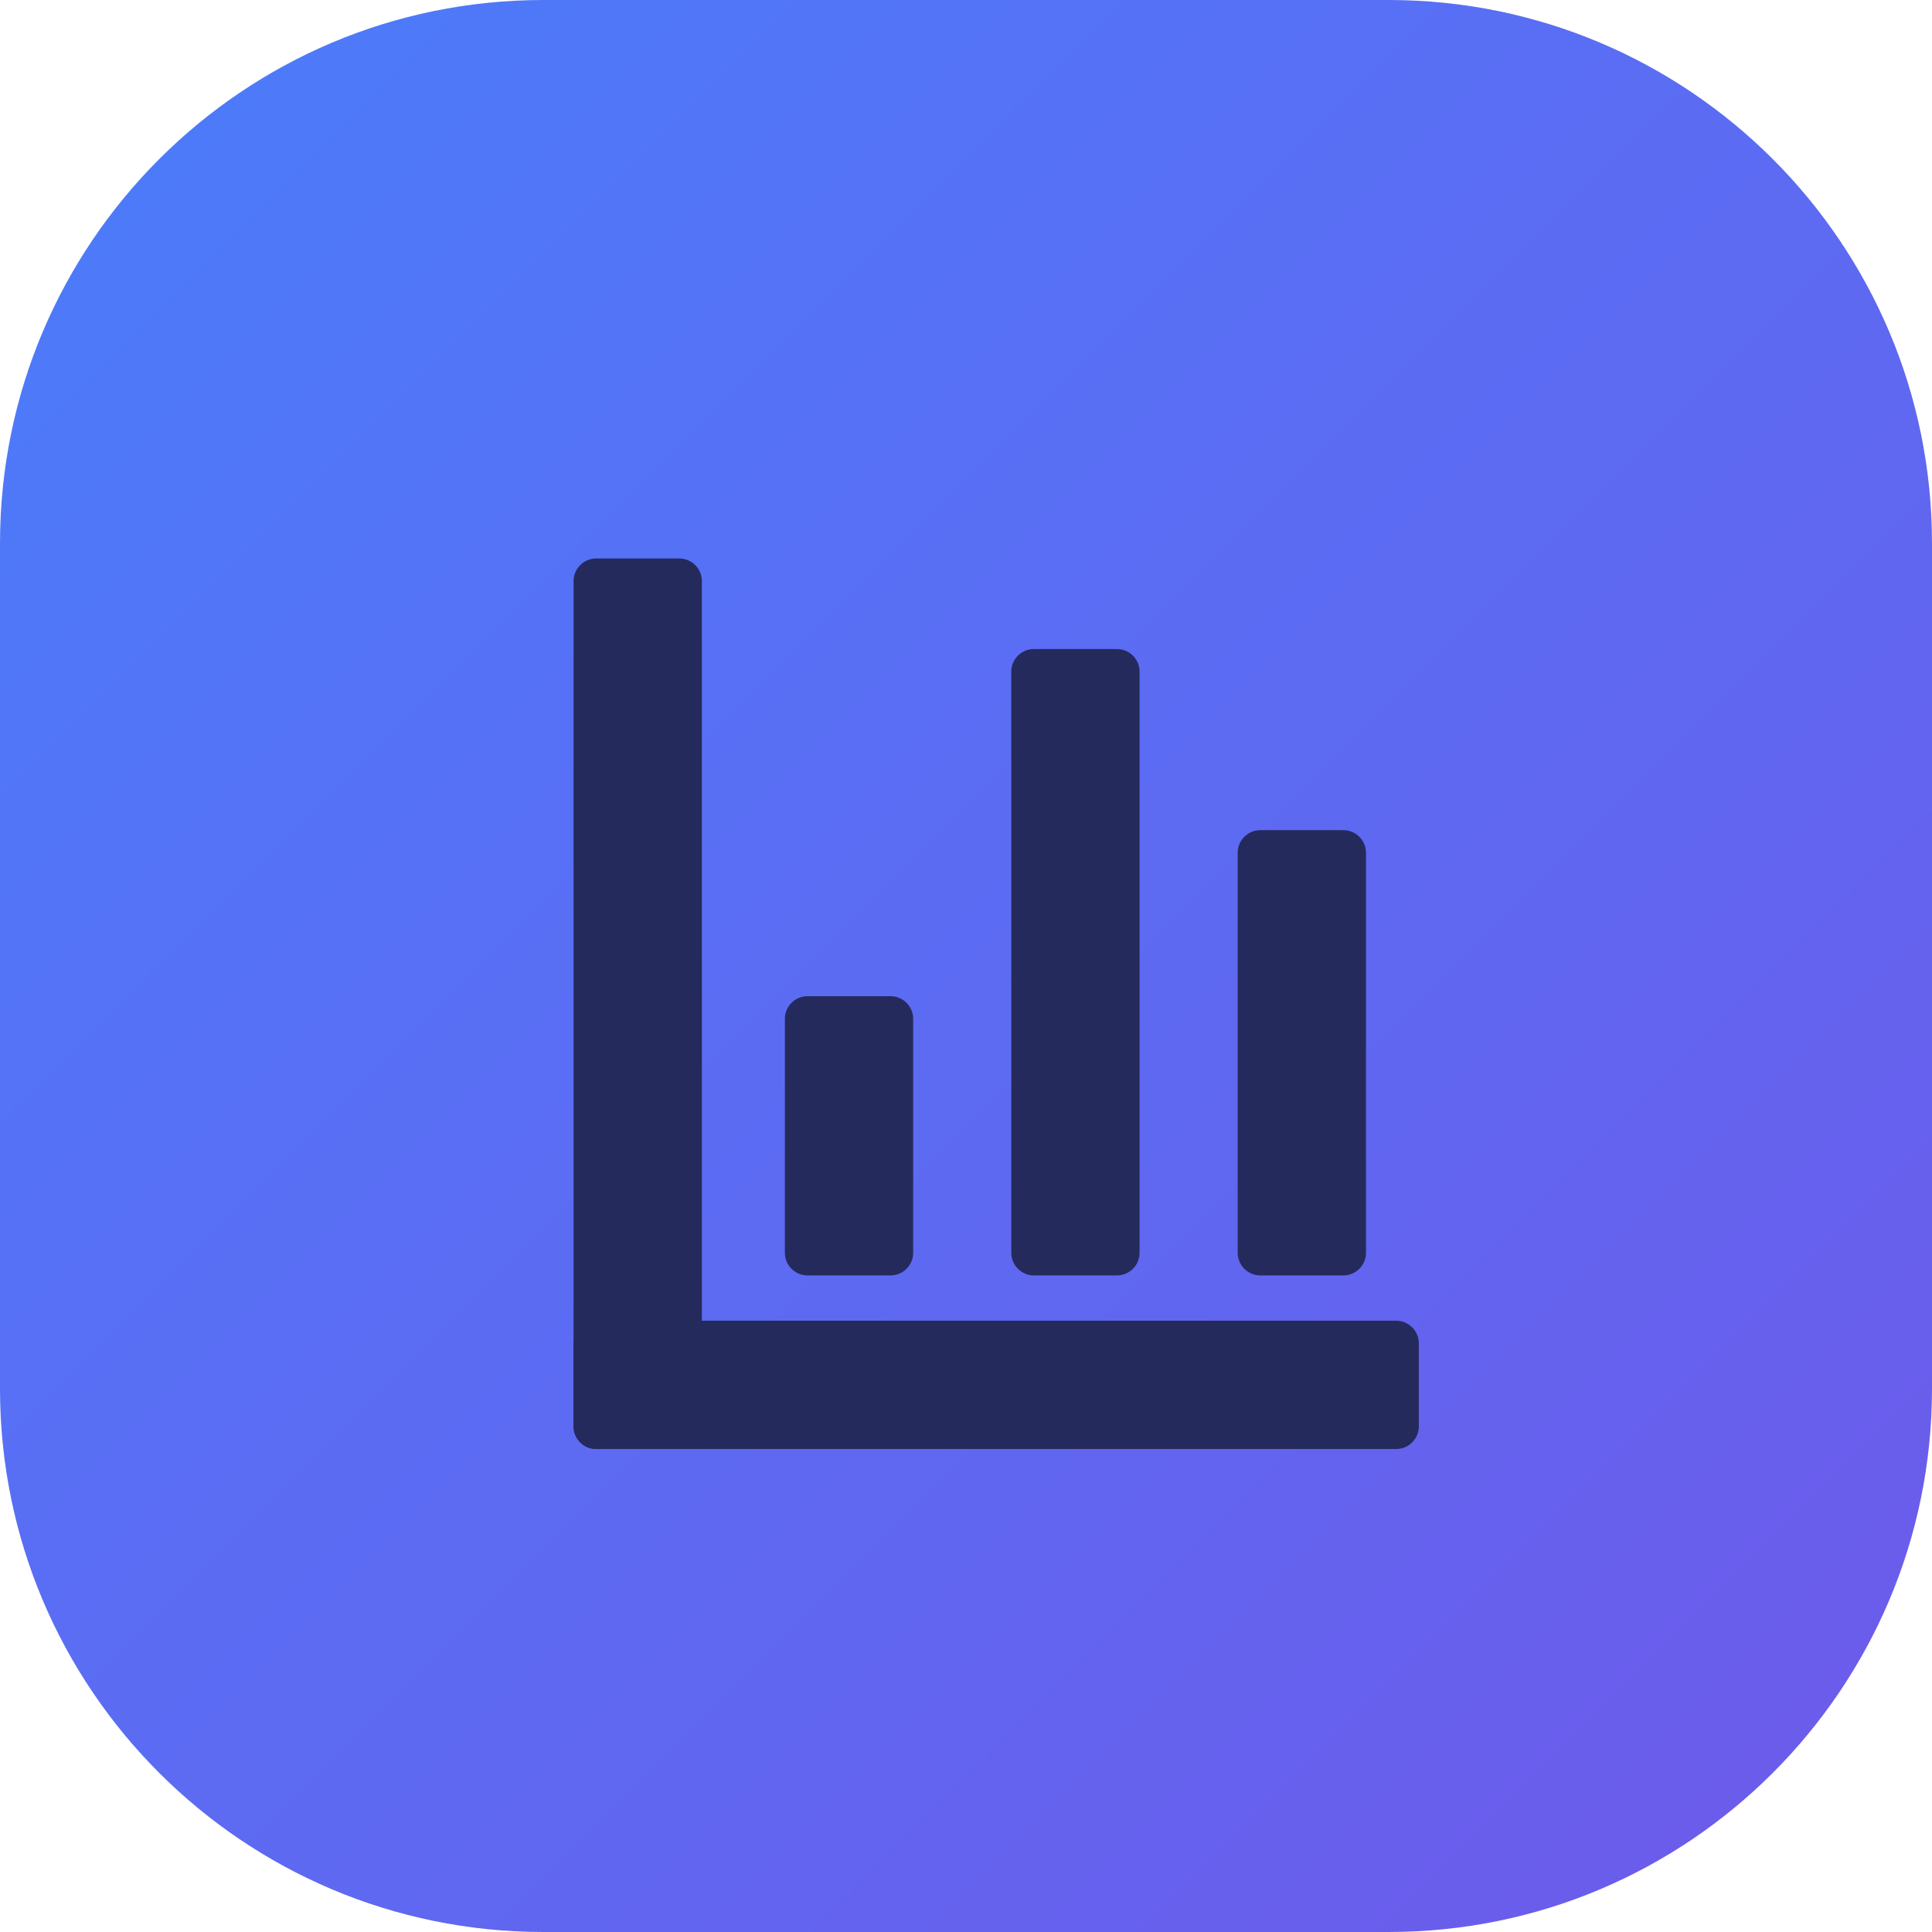
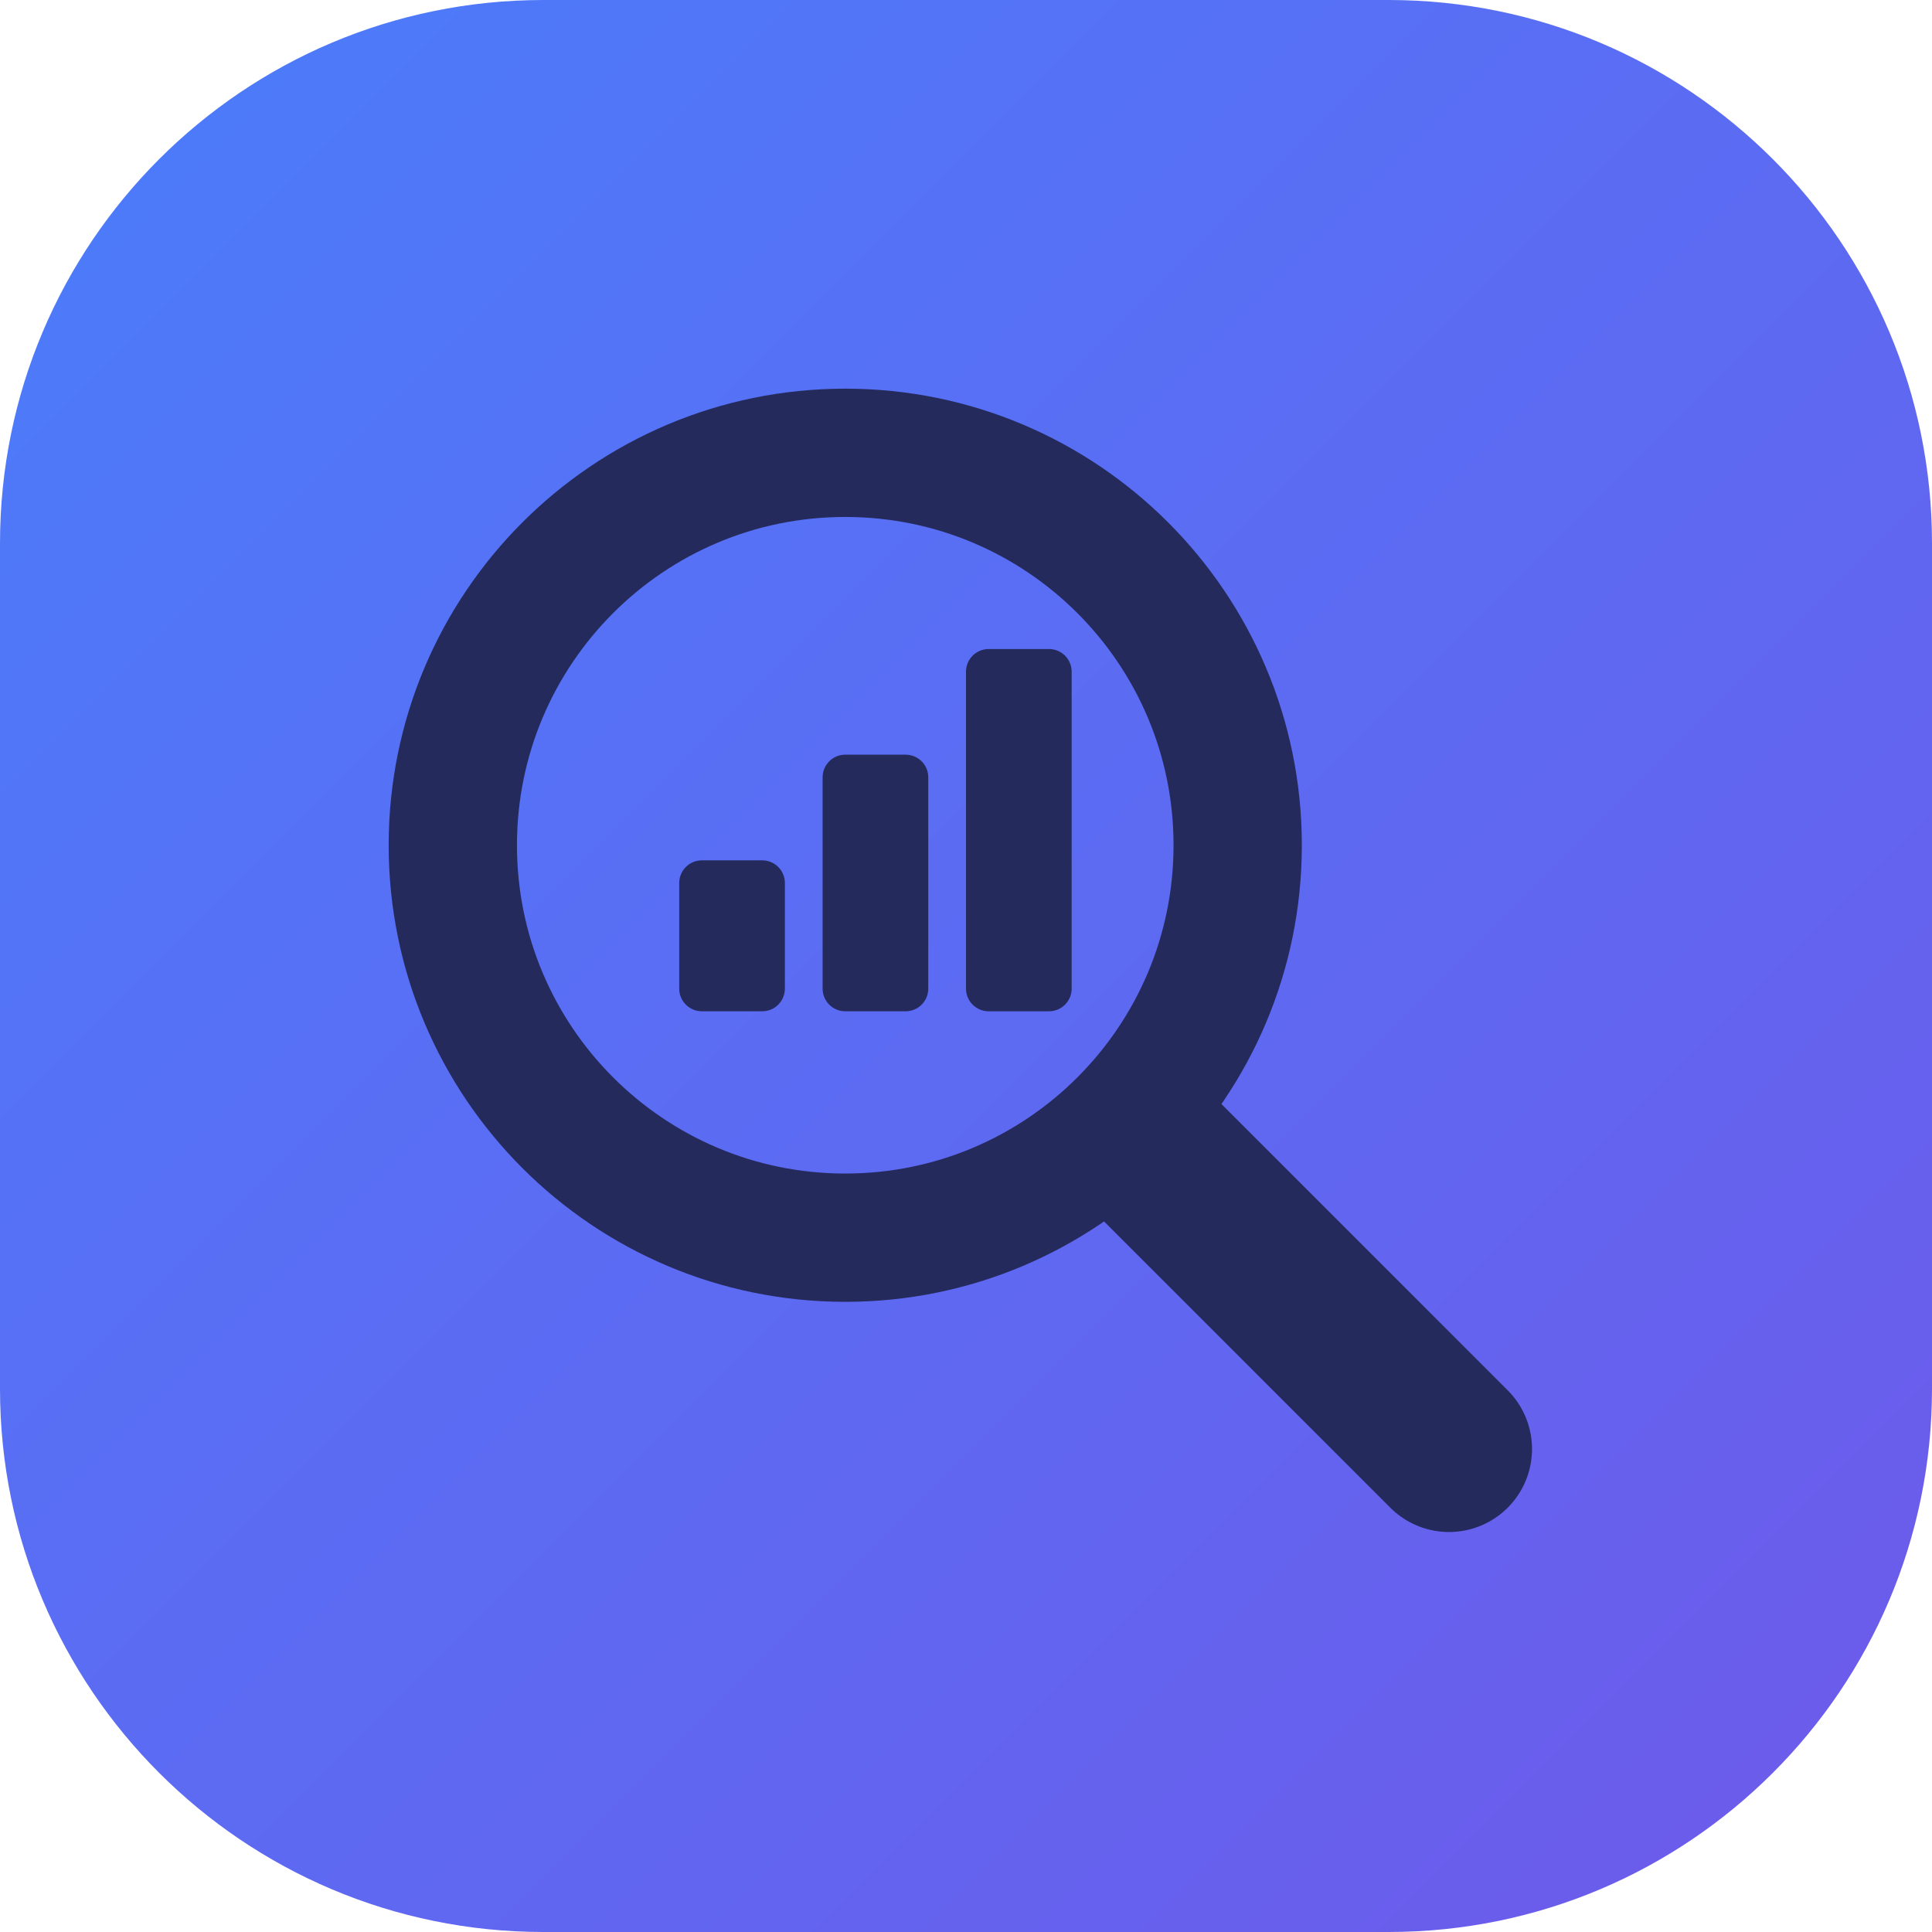
<svg xmlns="http://www.w3.org/2000/svg" viewBox="0 0 256 256" width="256" height="256">
  <defs>
-     <linearGradient id="gi" x1="0" y1="0" x2="1" y2="1">
+     <linearGradient id="a" x1="0" y1="0" x2="1" y2="1">
      <stop offset="0" stop-color="#4A7DFB" />
      <stop offset="1" stop-color="#6E59EA" />
    </linearGradient>
  </defs>
-   <rect x="0" y="0" width="256" height="256" rx="72.00" fill="url(#gi)" />
+   <rect width="256" height="256" rx="72" fill="url(#a)" />
  <g fill="#252A5C">
-     <rect x="76.00" y="74.00" width="17.00" height="118.00" rx="3.00" />
-     <rect x="76.00" y="175.00" width="112.00" height="17.00" rx="3.00" />
-     <rect x="104.00" y="132.00" width="17.00" height="37.00" rx="3.00" />
-     <rect x="134.00" y="86.00" width="17.00" height="83.00" rx="3.00" />
-     <rect x="164.00" y="110.00" width="17.00" height="59.00" rx="3.00" />
+     <circle cx="112" cy="112" r="52" fill="none" stroke="#252A5C" stroke-width="17" />
+     <path d="M152 152L192 192" fill="none" stroke="#252A5C" stroke-width="22" stroke-linecap="round" />
+     <rect x="90" y="114" width="14" height="20" rx="3" />
+     <rect x="109" y="100" width="14" height="34" rx="3" />
+     <rect x="128" y="86" width="14" height="48" rx="3" />
  </g>
</svg>
